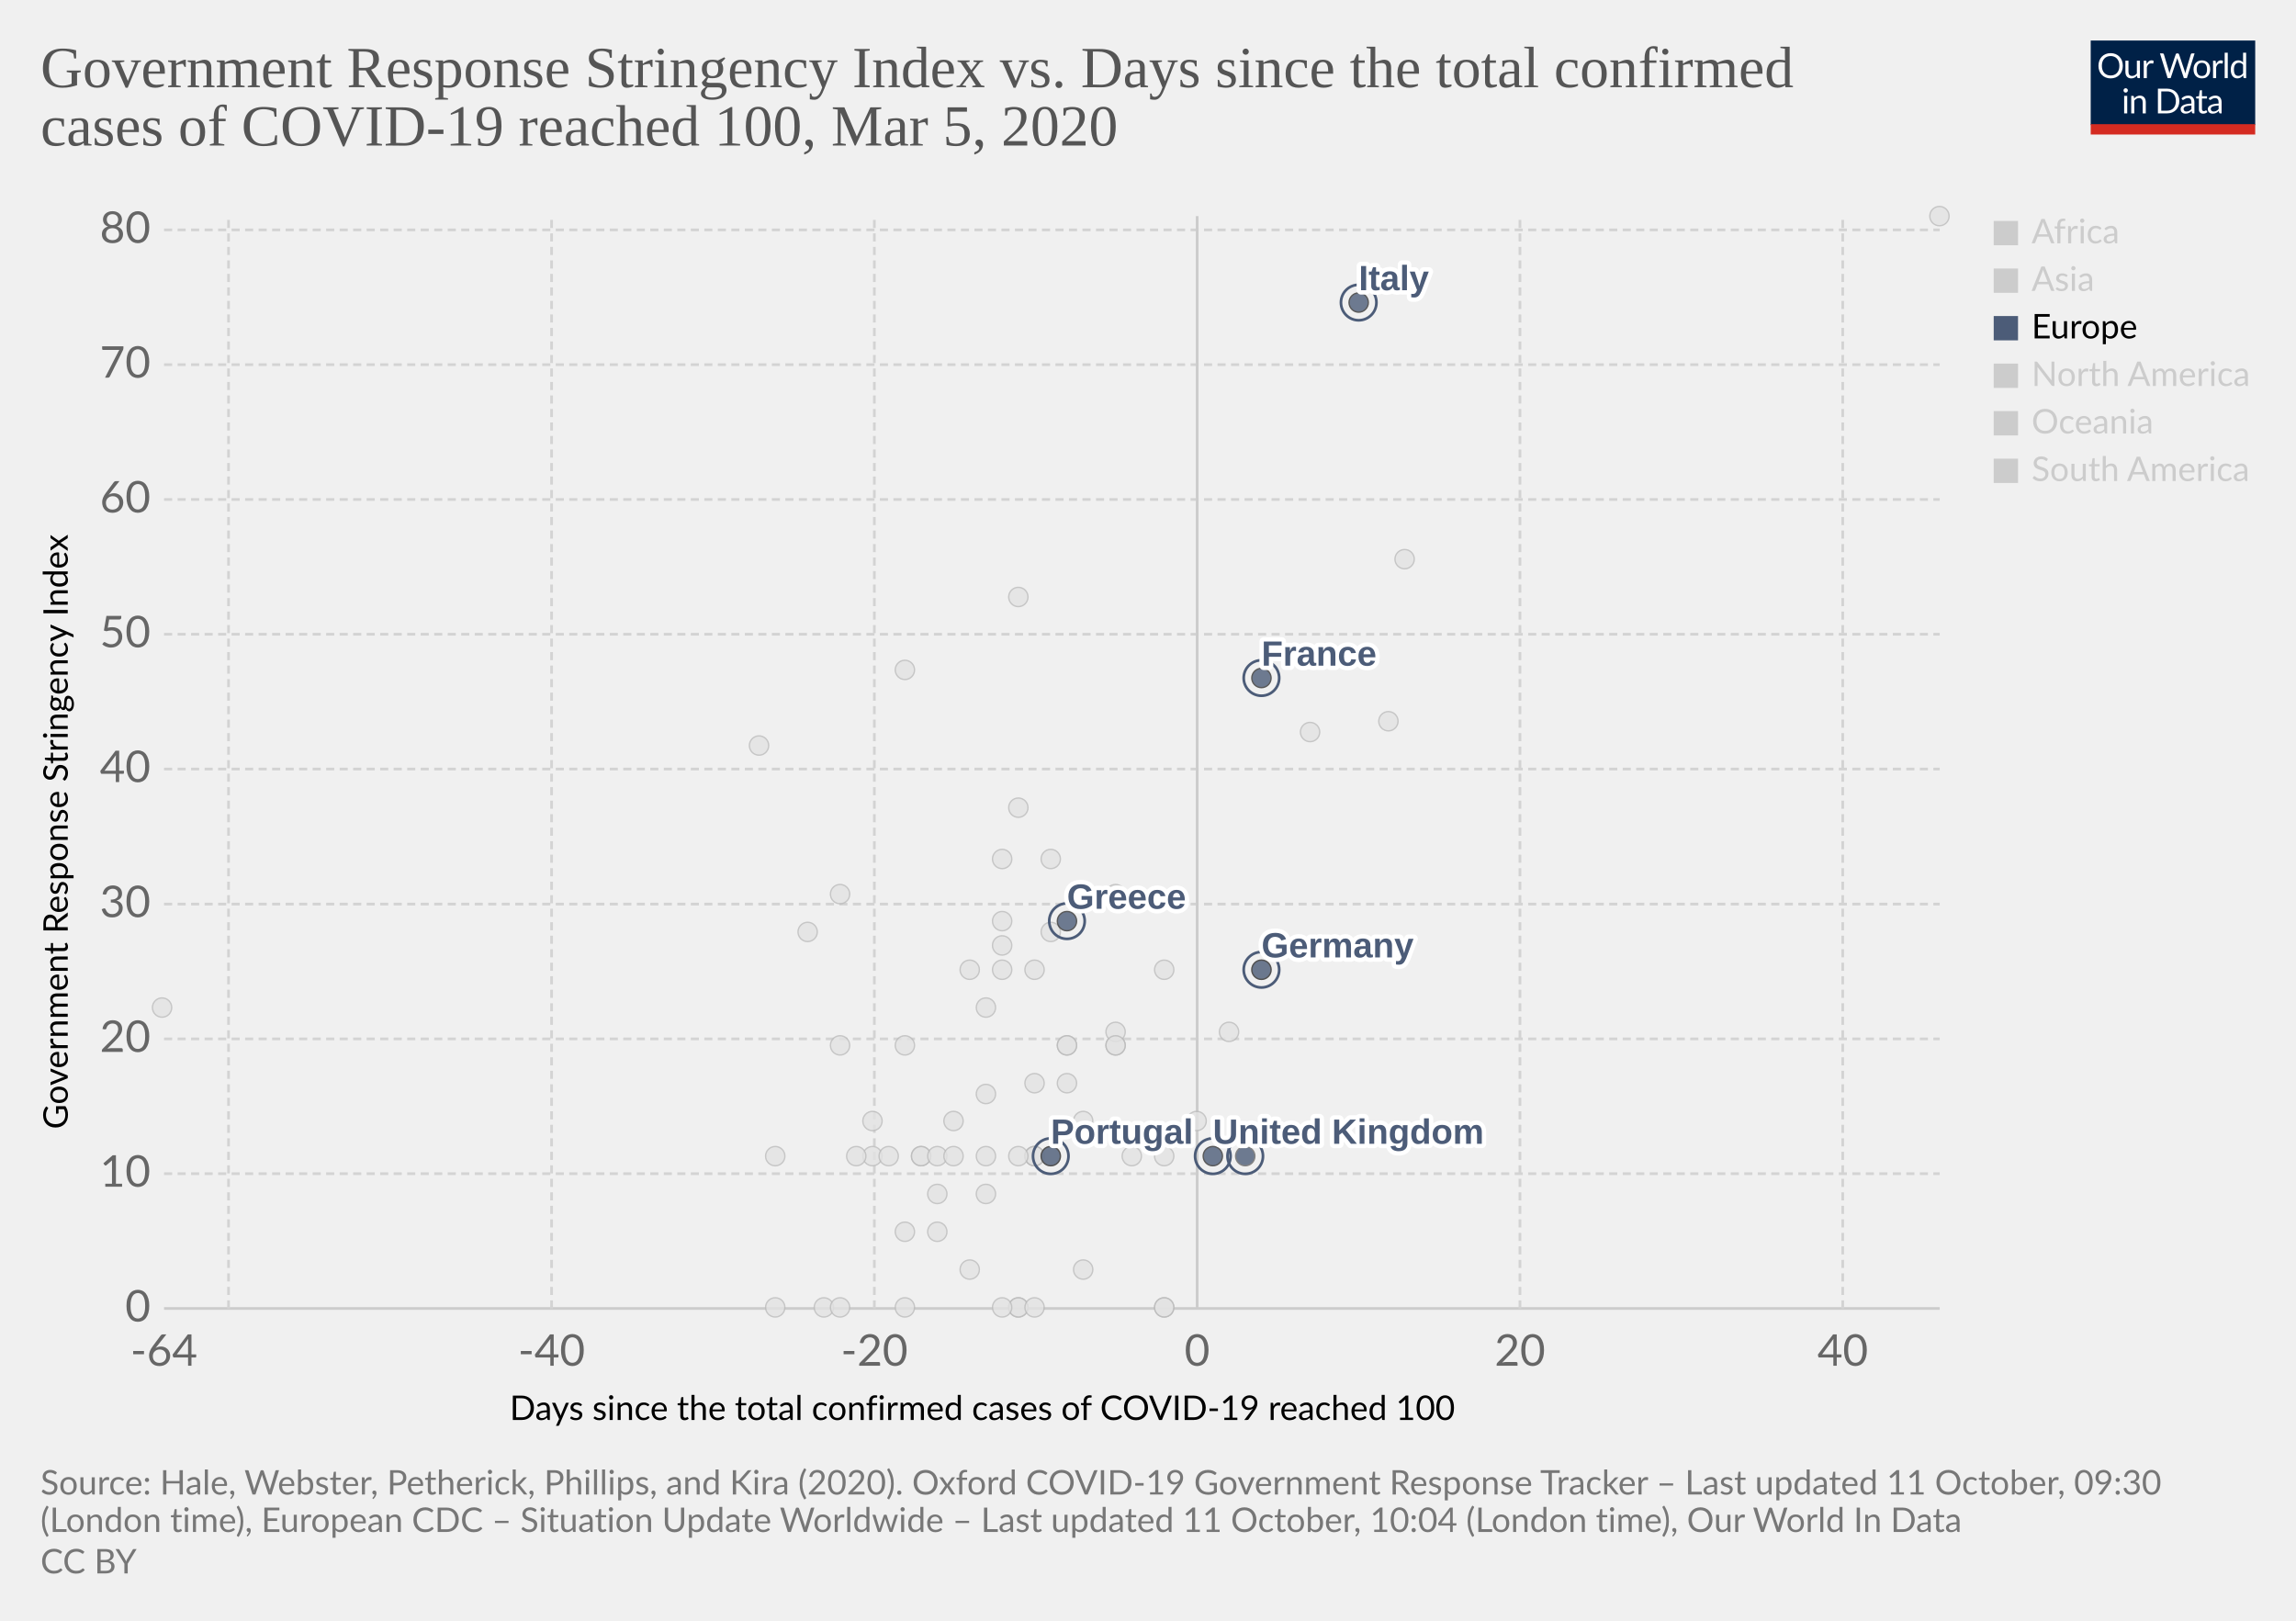
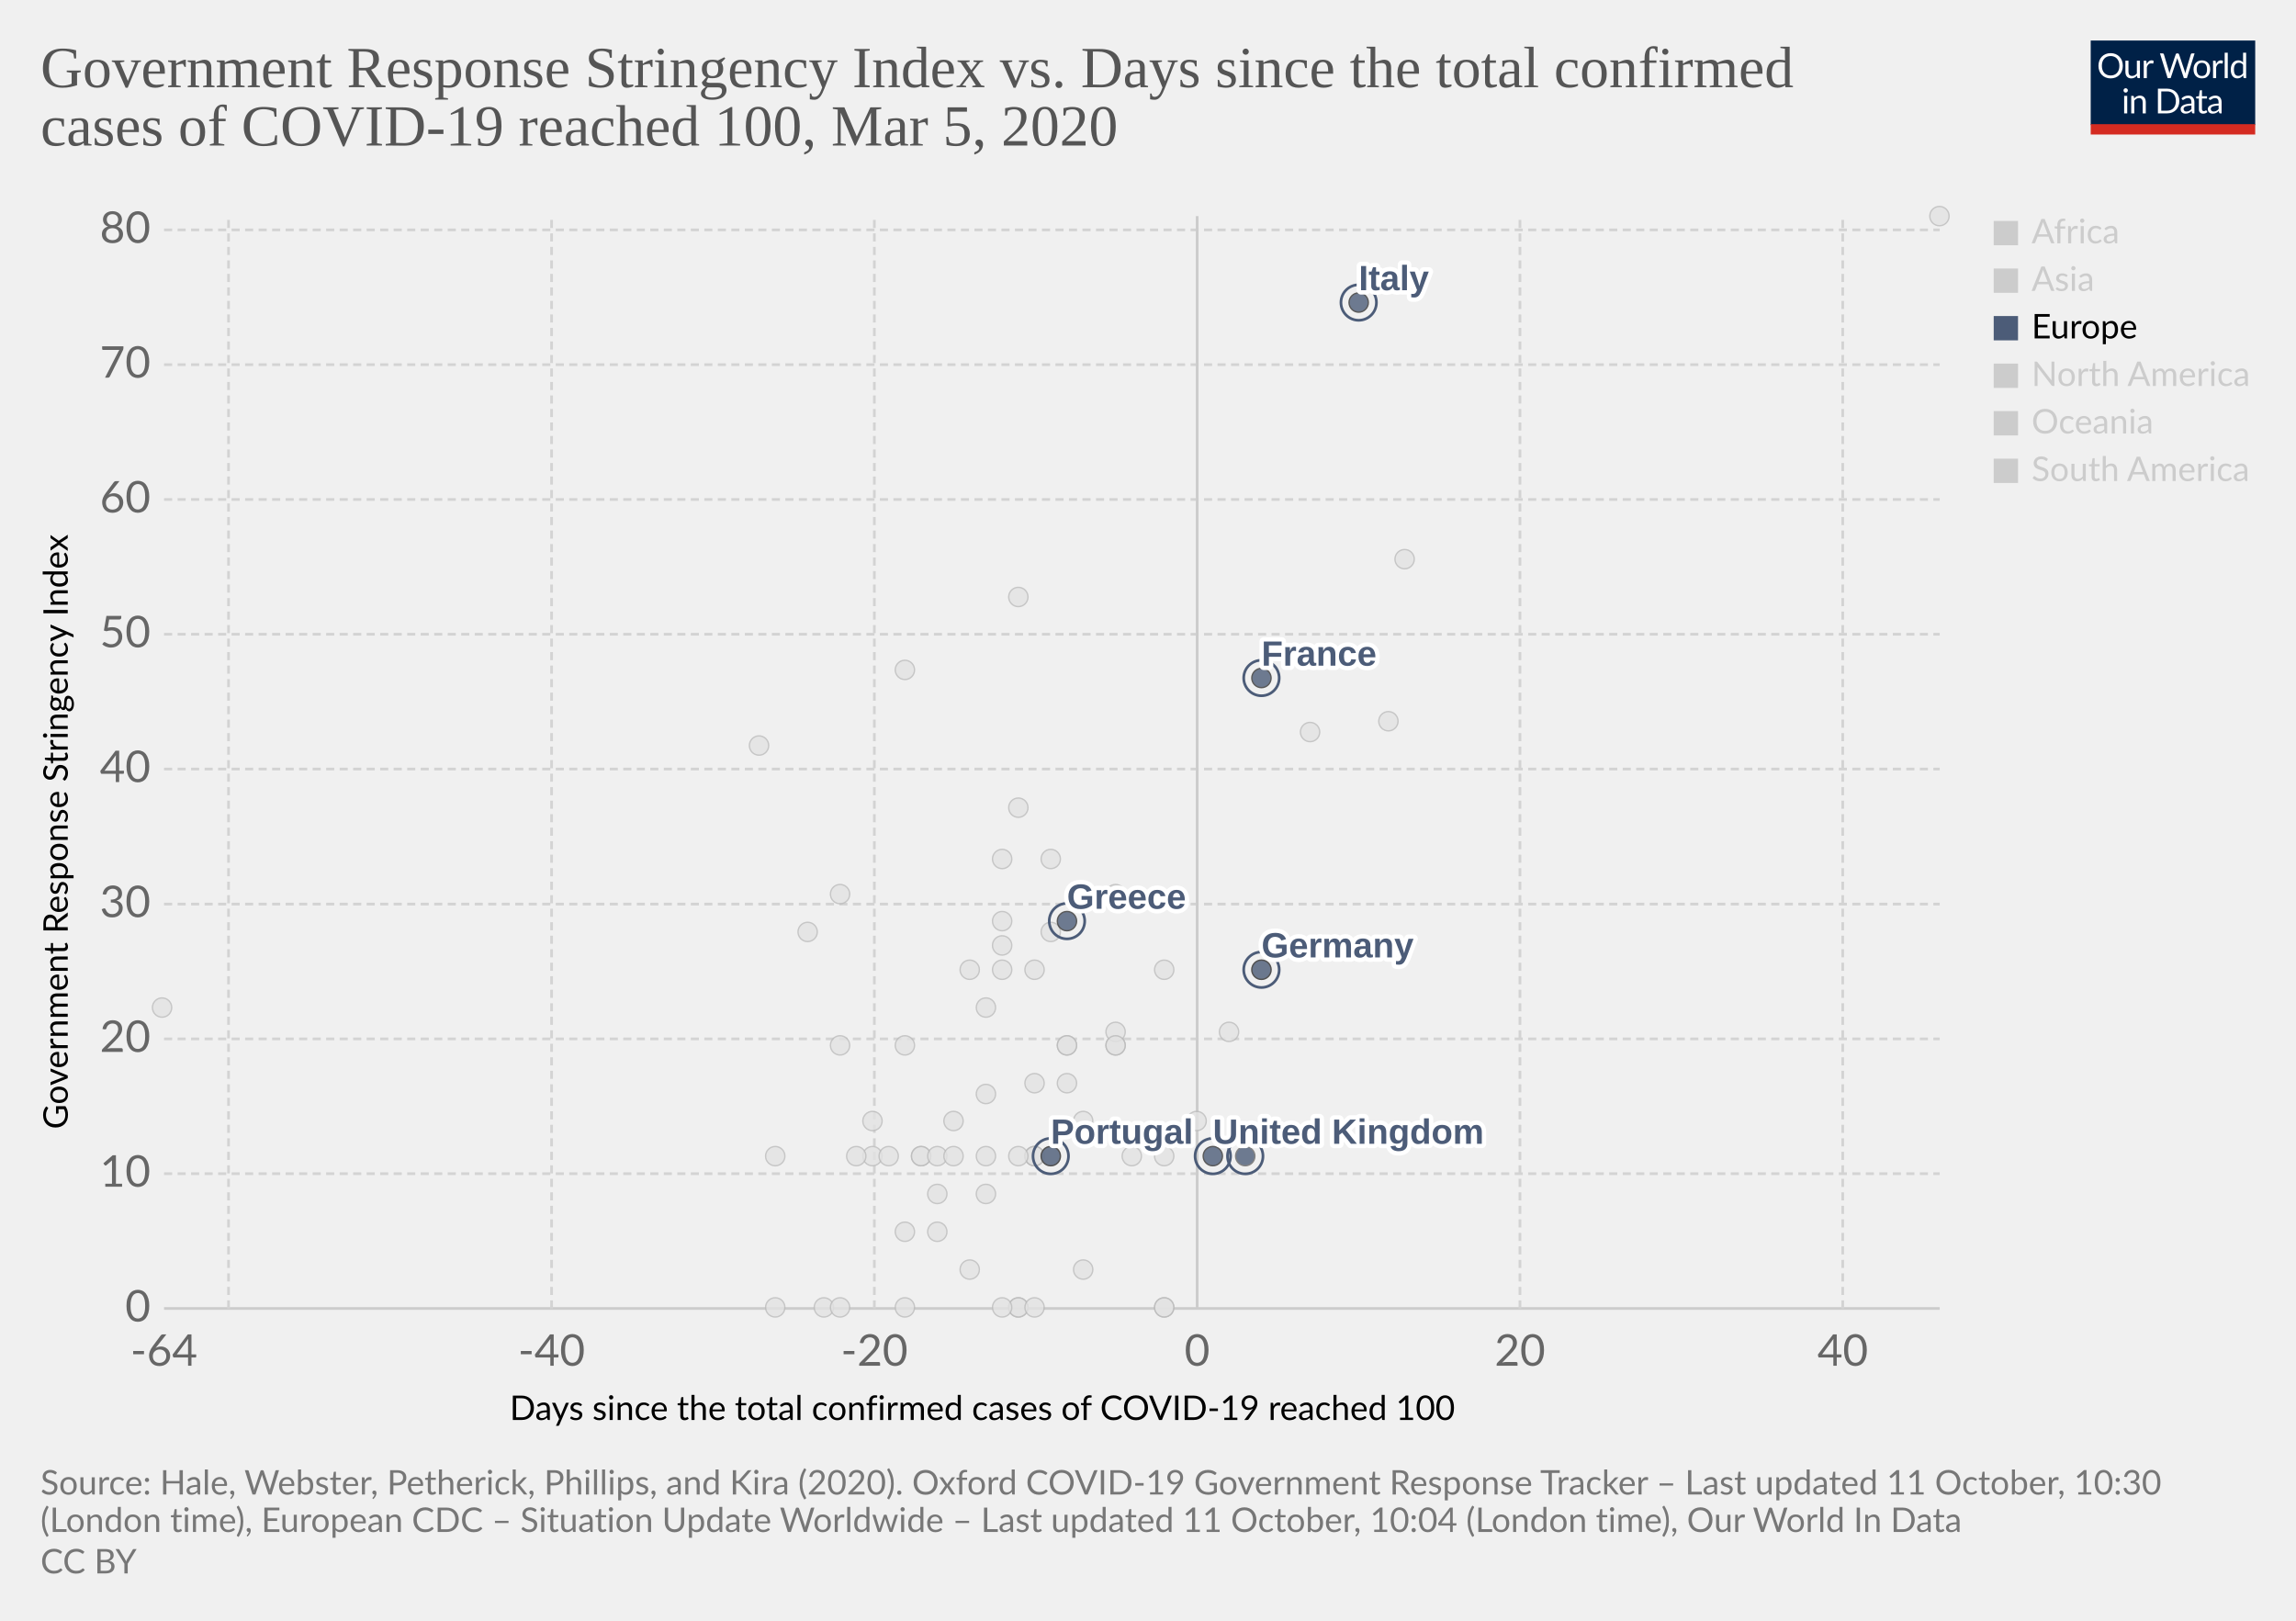
<svg xmlns="http://www.w3.org/2000/svg" version="1.1" style="background-color:#fff;-webkit-font-smoothing:antialiased" width="850" height="600" viewBox="0 0 850 600" font-family="Lato,'Helvetica Neue',Helvetica,Arial,sans-serif" font-size="18" text-rendering="optimizeLegibility">
  <g class="HeaderView">
    <g transform="matrix(.29 0 0 .29 774 15)">
      <svg width="210" height="120" viewBox="0 0 210 120" fill="none">
        <g clip-path="url(#clip0)">
          <path d="M0 0h210v107.89H0V0z" fill="#002147" />
          <path d="M40.98 32.25c0 2.36-.38 4.53-1.12 6.51a14.26 14.26 0 01-8.1 8.4c-1.9.78-4.02 1.17-6.34 1.17a16.6 16.6 0 01-6.33-1.17 14.31 14.31 0 01-8.08-8.4 18.29 18.29 0 01-1.12-6.51c0-2.36.38-4.53 1.12-6.5a14.32 14.32 0 018.07-8.44c1.92-.8 4.03-1.19 6.34-1.19 2.32 0 4.43.4 6.34 1.19 1.92.8 3.56 1.9 4.93 3.34a14.87 14.87 0 013.17 5.1 18.1 18.1 0 011.12 6.5zm-4.38 0c0-1.94-.26-3.68-.8-5.22a10.91 10.91 0 00-2.24-3.89 9.68 9.68 0 00-3.52-2.46 11.95 11.95 0 00-4.62-.86c-1.68 0-3.21.28-4.6.86a9.88 9.88 0 00-3.54 2.46 10.91 10.91 0 00-2.24 3.9c-.53 1.53-.8 3.27-.8 5.2 0 1.94.27 3.68.8 5.22a11.17 11.17 0 002.24 3.9 10.01 10.01 0 003.55 2.44c1.38.56 2.9.83 4.6.83 1.7 0 3.24-.27 4.61-.83a9.8 9.8 0 003.52-2.44 11.17 11.17 0 002.25-3.9c.53-1.54.8-3.28.8-5.21zm26.22-6.54V48H60.5c-.56 0-.9-.27-1.05-.81l-.31-2.4a12.45 12.45 0 01-3.26 2.6c-1.2.64-2.58.96-4.13.96-1.22 0-2.3-.2-3.24-.6a6.52 6.52 0 01-2.33-1.7 7.37 7.37 0 01-1.43-2.67c-.3-1.04-.46-2.2-.46-3.45V25.7h3.91v14.22c0 1.68.38 2.99 1.15 3.91.77.93 1.96 1.39 3.54 1.39 1.16 0 2.24-.27 3.23-.82a10.42 10.42 0 002.8-2.28V25.7h3.91zm8.61 4.47a9.94 9.94 0 012.6-3.56 5.64 5.64 0 013.76-1.3c.47 0 .92.05 1.34.15.44.1.83.27 1.17.49l-.3 2.92c-.09.37-.3.55-.66.55-.2 0-.5-.04-.9-.13a6.21 6.21 0 00-3.24.18c-.54.2-1.03.5-1.47.92-.42.4-.81.9-1.17 1.5-.33.58-.64 1.26-.92 2.02V48H67.7V25.71h2.25c.42 0 .72.08.88.25.16.16.27.44.33.83l.26 3.39zm61.16-13.7L122.75 48h-3.82l-7.99-24.05a21.95 21.95 0 01-.42-1.58 38.36 38.36 0 01-.44 1.58L102.05 48h-3.83L88.4 16.47h3.54c.38 0 .7.1.95.29.26.2.43.43.5.73l6.52 21.9c.1.4.2.83.28 1.28.1.46.2.94.29 1.46l.3-1.46c.12-.47.25-.9.38-1.27l7.41-21.91c.1-.25.26-.48.51-.69.27-.22.58-.33.95-.33h1.23c.38 0 .69.1.92.29.24.2.41.43.53.73l7.4 21.9a28.4 28.4 0 01.68 2.62 29.52 29.52 0 01.52-2.61l6.54-21.91c.07-.27.23-.5.48-.7.27-.21.58-.32.95-.32h3.32zm9.35 8.88c1.63 0 3.1.27 4.4.82a9.43 9.43 0 015.46 5.94c.5 1.4.74 2.98.74 4.73 0 1.76-.25 3.34-.74 4.75a9.43 9.43 0 01-5.46 5.92c-1.3.52-2.77.79-4.4.79-1.64 0-3.12-.27-4.44-.8a9.42 9.42 0 01-3.35-2.3c-.92-1-1.63-2.2-2.13-3.61-.49-1.41-.73-3-.73-4.75s.24-3.33.73-4.73c.5-1.43 1.2-2.64 2.13-3.63a9.4 9.4 0 013.35-2.31c1.32-.55 2.8-.82 4.44-.82zm0 19.89c2.2 0 3.84-.73 4.93-2.2 1.08-1.48 1.63-3.54 1.63-6.18 0-2.66-.55-4.72-1.63-6.2-1.09-1.49-2.73-2.23-4.93-2.23-1.12 0-2.09.2-2.93.57a5.7 5.7 0 00-2.06 1.65 7.5 7.5 0 00-1.24 2.67c-.26 1.04-.4 2.22-.4 3.54 0 2.64.55 4.7 1.64 6.18 1.1 1.47 2.76 2.2 4.99 2.2zm17.97-15.07a9.94 9.94 0 012.6-3.56 5.64 5.64 0 013.76-1.3c.47 0 .91.05 1.34.15.44.1.83.27 1.16.49l-.28 2.92c-.09.37-.31.55-.66.55-.2 0-.5-.04-.9-.13a6.2 6.2 0 00-3.24.18c-.54.2-1.03.5-1.47.92-.43.4-.82.9-1.17 1.5a13.1 13.1 0 00-.92 2.02V48h-3.94V25.71h2.24c.43 0 .72.08.88.25.17.16.28.44.33.83l.27 3.39zm15.04-14.59V48h-3.92V15.6h3.92zm19.55 15.43a6.22 6.22 0 00-2.38-2.05 6.7 6.7 0 00-2.86-.6c-2.07 0-3.66.75-4.77 2.23-1.12 1.48-1.68 3.6-1.68 6.33 0 1.46.13 2.7.38 3.74a7.29 7.29 0 001.1 2.56 4.35 4.35 0 001.78 1.45c.7.3 1.5.46 2.4.46 1.29 0 2.41-.3 3.36-.88a9.6 9.6 0 002.67-2.49V31.02zm3.91-15.43V48h-2.33c-.56 0-.9-.27-1.06-.81l-.35-2.71a12.13 12.13 0 01-3.25 2.77 8.28 8.28 0 01-4.23 1.06 7.31 7.31 0 01-6.14-2.9c-.73-.96-1.3-2.15-1.69-3.57a18.35 18.35 0 01.07-9.48 11.29 11.29 0 011.89-3.7 8.7 8.7 0 017.06-3.34 7.96 7.96 0 016.12 2.62V15.59h3.91zM46.61 70.71V93H42.7V70.71h3.91zm.84-7c0 .39-.08.75-.24 1.09a2.81 2.81 0 01-1.52 1.47 2.67 2.67 0 01-2.16 0 2.9 2.9 0 01-1.45-1.47 2.67 2.67 0 010-2.16c.15-.35.35-.65.6-.9.25-.27.53-.47.85-.62a2.67 2.67 0 012.16 0c.35.15.65.35.9.62.27.25.47.55.62.9.16.34.24.7.24 1.08zm7.97 10.24c.49-.54 1-1.04 1.54-1.48a9.85 9.85 0 013.66-1.84 8.96 8.96 0 015.43.35c.94.4 1.72.97 2.33 1.71a7.36 7.36 0 011.43 2.67c.32 1.04.49 2.19.49 3.45V93h-3.94V78.81c0-1.69-.4-3-1.17-3.92-.76-.93-1.93-1.4-3.5-1.4a6.6 6.6 0 00-3.25.83c-1 .56-1.92 1.31-2.77 2.27V93h-3.94V70.71h2.35c.56 0 .9.28 1.04.82l.3 2.42zm57.7 3.3c0 2.36-.37 4.5-1.11 6.44a14.3 14.3 0 01-3.17 4.98 14.1 14.1 0 01-4.93 3.2c-1.9.76-4.02 1.13-6.33 1.13H85.8V61.47h11.77c2.31 0 4.42.39 6.33 1.15a13.8 13.8 0 018.1 8.18 17.75 17.75 0 011.12 6.45zm-4.37 0c0-1.94-.26-3.67-.8-5.2a10.94 10.94 0 00-2.23-3.87 9.57 9.57 0 00-3.53-2.42 12.23 12.23 0 00-4.61-.83h-7.5v24.62h7.5c1.7 0 3.24-.28 4.61-.84a9.7 9.7 0 003.53-2.4 10.94 10.94 0 002.24-3.87c.53-1.53.8-3.26.8-5.2zm19.8 5.72c-1.8.06-3.34.2-4.62.44-1.26.22-2.3.51-3.1.88-.8.36-1.37.8-1.74 1.3-.35.5-.53 1.05-.53 1.67 0 .58.1 1.1.3 1.52a3 3 0 00.76 1.05c.34.27.73.46 1.17.6.45.11.94.17 1.45.17a7.28 7.28 0 003.5-.81 11.95 11.95 0 002.82-2.2v-4.62zm-12.65-9.11a12.73 12.73 0 013.98-2.66c1.43-.59 3-.88 4.73-.88 1.25 0 2.36.2 3.33.61a6.81 6.81 0 013.94 4.38c.33 1.04.5 2.19.5 3.43V93h-1.74a1.8 1.8 0 01-.88-.18c-.2-.13-.36-.38-.48-.74l-.44-2.12c-.59.55-1.16 1.03-1.72 1.46a9.48 9.48 0 01-3.74 1.7c-.69.15-1.46.23-2.3.23-.87 0-1.69-.12-2.45-.35a5.34 5.34 0 01-3.34-2.93 6.64 6.64 0 01-.49-2.64c0-.88.25-1.72.73-2.53a6.33 6.33 0 012.35-2.17c1.09-.63 2.5-1.15 4.25-1.54 1.75-.41 3.89-.65 6.42-.7v-1.75c0-1.73-.37-3.03-1.12-3.91-.75-.9-1.84-1.34-3.28-1.34-.97 0-1.78.12-2.44.37-.64.23-1.2.5-1.7.81l-1.23.82c-.33.23-.67.35-1 .35-.27 0-.5-.07-.69-.2a2.1 2.1 0 01-.48-.53l-.7-1.25zm27.67 19.5c-1.76 0-3.12-.5-4.07-1.48-.94-.98-1.41-2.4-1.41-4.25V74h-2.68a.9.9 0 01-.6-.2c-.16-.14-.24-.36-.24-.66v-1.56l3.65-.46.9-6.89a.9.9 0 01.29-.52.88.88 0 01.62-.22H142v7.67h6.44V74H142v13.38c0 .94.22 1.63.68 2.09.45.45 1.04.68 1.76.68a3.21 3.21 0 001.85-.53l.55-.35c.16-.12.3-.18.41-.18.2 0 .4.13.55.38l1.15 1.87a7.45 7.45 0 01-2.44 1.5c-.96.35-1.94.52-2.95.52zm19.68-10.4c-1.8.07-3.34.21-4.62.45-1.26.22-2.3.51-3.1.88-.8.36-1.37.8-1.74 1.3-.35.5-.53 1.05-.53 1.67 0 .58.1 1.1.3 1.52.18.42.44.77.76 1.05.34.27.73.46 1.17.6.45.11.94.17 1.45.17a7.3 7.3 0 003.5-.81 12.04 12.04 0 002.82-2.2v-4.62zm-12.65-9.1a12.72 12.72 0 013.99-2.66c1.42-.59 3-.88 4.72-.88 1.25 0 2.36.2 3.33.61a6.81 6.81 0 013.94 4.38c.33 1.04.5 2.19.5 3.43V93h-1.74a1.8 1.8 0 01-.88-.18c-.2-.13-.36-.38-.48-.74l-.44-2.12c-.59.55-1.16 1.03-1.72 1.46a9.48 9.48 0 01-3.74 1.7c-.69.15-1.46.23-2.3.23-.87 0-1.69-.12-2.45-.35a5.33 5.33 0 01-3.34-2.93 6.62 6.62 0 01-.49-2.64c0-.88.25-1.72.73-2.53a6.33 6.33 0 012.35-2.17c1.09-.63 2.5-1.15 4.25-1.54a31.2 31.2 0 016.42-.7v-1.75c0-1.73-.37-3.03-1.12-3.91-.75-.9-1.84-1.34-3.28-1.34-.97 0-1.78.12-2.44.37-.64.23-1.2.5-1.7.81-.46.3-.87.57-1.22.82-.34.23-.68.35-1.02.35-.26 0-.49-.07-.68-.2a1.88 1.88 0 01-.48-.53l-.7-1.25z" fill="#fff" />
          <path fill="#D42B21" d="M0 106.79h210V120H0z" />
        </g>
        <defs>
          <clipPath id="clip0">
            <path fill="#fff" d="M0 0h210v120H0z" />
          </clipPath>
        </defs>
      </svg>
    </g>
    <a href="https://ourworldindata.org/grapher/covid-stringency-vs-days-cases-reached-100" target="_blank" rel="noopener" font-family="&quot;Playfair Display&quot;,Georgia,&quot;Times New Roman&quot;,serif">
      <text font-size="21.6" x="15" y="32.3" fill="#555">
        <tspan x="15" y="32.28">Government Response Stringency Index vs. Days since the total confirmed</tspan>
        <tspan x="15" y="53.88">cases of COVID-19 reached 100, Mar 5, 2020</tspan>
      </text>
    </a>
  </g>
  <g class="ScatterPlot">
    <g class="DualAxisView">
      <g class="HorizontalAxis">
        <text font-size="12.6" x="188.7" y="525.7">
          <tspan x="188.7" y="525.68">Days since the total confirmed cases of COVID-19 reached 100</tspan>
        </text>
        <text x="60.7" y="505.6" fill="#666" text-anchor="middle" font-size="16.2">-64</text>
        <text x="204.2" y="505.6" fill="#666" text-anchor="middle" font-size="16.2">-40</text>
        <text x="323.7" y="505.6" fill="#666" text-anchor="middle" font-size="16.2">-20</text>
        <text x="443.2" y="505.6" fill="#666" text-anchor="middle" font-size="16.2">0</text>
        <text x="562.7" y="505.6" fill="#666" text-anchor="middle" font-size="16.2">20</text>
        <text x="682.2" y="505.6" fill="#666" text-anchor="middle" font-size="16.2">40</text>
      </g>
      <g class="VerticalAxis">
        <text font-size="12.6" x="-418" y="25.1" transform="rotate(-90)">
          <tspan x="-418" y="25.08">Government Response Stringency Index</tspan>
        </text>
        <text x="55.74" y="484.4" fill="#666" dominant-baseline="middle" text-anchor="end" font-size="16.2">0</text>
        <text x="55.74" y="434.5" fill="#666" dominant-baseline="middle" text-anchor="end" font-size="16.2">10</text>
        <text x="55.74" y="384.6" fill="#666" dominant-baseline="middle" text-anchor="end" font-size="16.2">20</text>
        <text x="55.74" y="334.7" fill="#666" dominant-baseline="middle" text-anchor="end" font-size="16.2">30</text>
        <text x="55.74" y="284.7" fill="#666" dominant-baseline="middle" text-anchor="end" font-size="16.2">40</text>
        <text x="55.74" y="234.8" fill="#666" dominant-baseline="middle" text-anchor="end" font-size="16.2">50</text>
        <text x="55.74" y="184.9" fill="#666" dominant-baseline="middle" text-anchor="end" font-size="16.2">60</text>
        <text x="55.74" y="135" fill="#666" dominant-baseline="middle" text-anchor="end" font-size="16.2">70</text>
        <text x="55.74" y="85.1" fill="#666" dominant-baseline="middle" text-anchor="end" font-size="16.2">80</text>
      </g>
      <g class="AxisGridLines horizontalLines">
        <path stroke="#ccc" d="M60.74 484.4h657.35" />
        <path stroke="#d3d3d3" stroke-dasharray="3,2" d="M60.74 434.5h657.35M60.74 384.6h657.35M60.74 334.7h657.35M60.74 284.7h657.35M60.74 234.8h657.35M60.74 184.9h657.35M60.74 135h657.35M60.74 85.1h657.35" />
      </g>
      <g class="AxisGridLines verticalLines">
        <path stroke="#d3d3d3" stroke-dasharray="3,2" d="M84.6 484.4V80M204.2 484.4V80M323.7 484.4V80" />
        <path stroke="#ccc" d="M443.2 484.4V80" />
        <path stroke="#d3d3d3" stroke-dasharray="3,2" d="M562.7 484.4V80M682.2 484.4V80" />
      </g>
    </g>
    <g class="PointsWithLabels clickable" clip-path="url(#a)" font-family="Arial, sans-serif">
      <path fill="rgba(255,255,255,0)" d="M60.74 80h657.35v404.4H60.74z" />
      <defs>
        <clipPath id="a">
          <path d="M50.74 70h677.35v424.4H50.74z" />
        </clipPath>
      </defs>
      <g class="key-Taiwan_0">
        <circle cx="359" cy="359" r="3.57" fill="#e2e2e2" opacity=".8" stroke="#bbb" stroke-width=".5" />
      </g>
      <g class="key-Ecuador_0">
        <circle cx="365" cy="442" r="3.57" fill="#e2e2e2" opacity=".8" stroke="#bbb" stroke-width=".5" />
      </g>
      <g class="key-Iceland_0">
        <circle cx="395" cy="401" r="3.57" fill="#e2e2e2" opacity=".8" stroke="#bbb" stroke-width=".5" />
      </g>
      <g class="key-Kuwait_0">
        <circle cx="389" cy="345" r="3.57" fill="#e2e2e2" opacity=".8" stroke="#bbb" stroke-width=".5" />
      </g>
      <g class="key-Luxembourg_0">
        <circle cx="365" cy="428" r="3.57" fill="#e2e2e2" opacity=".8" stroke="#bbb" stroke-width=".5" />
      </g>
      <g class="key-Oman_0">
        <circle cx="311" cy="387" r="3.57" fill="#e2e2e2" opacity=".8" stroke="#bbb" stroke-width=".5" />
      </g>
      <g class="key-Qatar_0">
        <circle cx="401" cy="415" r="3.57" fill="#e2e2e2" opacity=".8" stroke="#bbb" stroke-width=".5" />
      </g>
      <g class="key-San-Marino_0">
        <circle cx="371" cy="318" r="3.57" fill="#e2e2e2" opacity=".8" stroke="#bbb" stroke-width=".5" />
      </g>
      <g class="key-Belarus_0">
        <circle cx="287" cy="484" r="3.57" fill="#e2e2e2" opacity=".8" stroke="#bbb" stroke-width=".5" />
      </g>
      <g class="key-Brazil_0">
        <circle cx="383" cy="428" r="3.57" fill="#e2e2e2" opacity=".8" stroke="#bbb" stroke-width=".5" />
      </g>
      <g class="key-Cambodia_0">
        <circle cx="305" cy="484" r="3.57" fill="#e2e2e2" opacity=".8" stroke="#bbb" stroke-width=".5" />
      </g>
      <g class="key-Canada_0">
        <circle cx="401" cy="470" r="3.57" fill="#e2e2e2" opacity=".8" stroke="#bbb" stroke-width=".5" />
      </g>
      <g class="key-Egypt_0">
        <circle cx="377" cy="484" r="3.57" fill="#e2e2e2" opacity=".8" stroke="#bbb" stroke-width=".5" />
      </g>
      <g class="key-United-Arab-Emirates_0">
        <circle cx="365" cy="405" r="3.57" fill="#e2e2e2" opacity=".8" stroke="#bbb" stroke-width=".5" />
      </g>
      <g class="key-Thailand_0">
        <circle cx="377" cy="484" r="3.57" fill="#e2e2e2" opacity=".8" stroke="#bbb" stroke-width=".5" />
      </g>
      <g class="key-Ireland_0">
        <circle cx="383" cy="428" r="3.57" fill="#e2e2e2" opacity=".8" stroke="#bbb" stroke-width=".5" />
      </g>
      <g class="key-Belgium_0">
        <circle cx="443" cy="415" r="3.57" fill="#e2e2e2" opacity=".8" stroke="#bbb" stroke-width=".5" />
      </g>
      <g class="key-Netherlands_0">
        <circle cx="431" cy="484" r="3.57" fill="#e2e2e2" opacity=".8" stroke="#bbb" stroke-width=".5" />
      </g>
      <g class="key-Switzerland_0">
        <circle cx="431" cy="359" r="3.57" fill="#e2e2e2" opacity=".8" stroke="#bbb" stroke-width=".5" />
      </g>
      <g class="key-Sweden_0">
        <circle cx="431" cy="484" r="3.57" fill="#e2e2e2" opacity=".8" stroke="#bbb" stroke-width=".5" />
      </g>
      <g class="key-Russia_0">
        <circle cx="365" cy="373" r="3.57" fill="#e2e2e2" opacity=".8" stroke="#bbb" stroke-width=".5" />
      </g>
      <g class="key-United-States_0">
        <circle cx="455" cy="382" r="3.57" fill="#e2e2e2" opacity=".8" stroke="#bbb" stroke-width=".5" />
      </g>
      <g class="key-Japan_0">
        <circle cx="514" cy="267" r="3.57" fill="#e2e2e2" opacity=".8" stroke="#bbb" stroke-width=".5" />
      </g>
      <g class="key-Afghanistan_0">
        <circle cx="299" cy="345" r="3.57" fill="#e2e2e2" opacity=".8" stroke="#bbb" stroke-width=".5" />
      </g>
      <g class="key-Algeria_0">
        <circle cx="347" cy="456" r="3.57" fill="#e2e2e2" opacity=".8" stroke="#bbb" stroke-width=".5" />
      </g>
      <g class="key-Australia_0">
        <circle cx="413" cy="387" r="3.57" fill="#e2e2e2" opacity=".8" stroke="#bbb" stroke-width=".5" />
      </g>
      <g class="key-Austria_0">
        <circle cx="419" cy="428" r="3.57" fill="#e2e2e2" opacity=".8" stroke="#bbb" stroke-width=".5" />
      </g>
      <g class="key-Azerbaijan_0">
        <circle cx="311" cy="331" r="3.57" fill="#e2e2e2" opacity=".8" stroke="#bbb" stroke-width=".5" />
      </g>
      <g class="key-Bahrain_0">
        <circle cx="413" cy="331" r="3.57" fill="#e2e2e2" opacity=".8" stroke="#bbb" stroke-width=".5" />
      </g>
      <g class="key-Georgia_0">
        <circle cx="281" cy="276" r="3.57" fill="#e2e2e2" opacity=".8" stroke="#bbb" stroke-width=".5" />
      </g>
      <g class="key-Finland_0">
        <circle cx="395" cy="387" r="3.57" fill="#e2e2e2" opacity=".8" stroke="#bbb" stroke-width=".5" />
      </g>
      <g class="key-Estonia_0">
        <circle cx="383" cy="484" r="3.57" fill="#e2e2e2" opacity=".8" stroke="#bbb" stroke-width=".5" />
      </g>
      <g class="key-Dominican-Republic_0">
        <circle cx="341" cy="428" r="3.57" fill="#e2e2e2" opacity=".8" stroke="#bbb" stroke-width=".5" />
      </g>
      <g class="key-Denmark_0">
        <circle cx="413" cy="382" r="3.57" fill="#e2e2e2" opacity=".8" stroke="#bbb" stroke-width=".5" />
      </g>
      <g class="key-Czech-Republic_0">
        <circle cx="395" cy="387" r="3.57" fill="#e2e2e2" opacity=".8" stroke="#bbb" stroke-width=".5" />
      </g>
      <g class="key-Croatia_0">
        <circle cx="353" cy="415" r="3.57" fill="#e2e2e2" opacity=".8" stroke="#bbb" stroke-width=".5" />
      </g>
      <g class="key-China_0">
        <circle cx="718" cy="80" r="3.57" fill="#e2e2e2" opacity=".8" stroke="#bbb" stroke-width=".5" />
      </g>
      <g class="key-Vietnam_0">
        <circle cx="335" cy="248" r="3.57" fill="#e2e2e2" opacity=".8" stroke="#bbb" stroke-width=".5" />
      </g>
      <g class="key-Singapore_0">
        <circle cx="467" cy="359" r="3.57" fill="#e2e2e2" opacity=".8" stroke="#bbb" stroke-width=".5" />
      </g>
      <g class="key-Romania_0">
        <circle cx="383" cy="401" r="3.57" fill="#e2e2e2" opacity=".8" stroke="#bbb" stroke-width=".5" />
      </g>
      <g class="key-Philippines_0">
        <circle cx="383" cy="359" r="3.57" fill="#e2e2e2" opacity=".8" stroke="#bbb" stroke-width=".5" />
      </g>
      <g class="key-Pakistan_0">
        <circle cx="371" cy="341" r="3.57" fill="#e2e2e2" opacity=".8" stroke="#bbb" stroke-width=".5" />
      </g>
      <g class="key-Norway_0">
        <circle cx="431" cy="428" r="3.57" fill="#e2e2e2" opacity=".8" stroke="#bbb" stroke-width=".5" />
      </g>
      <g class="key-Nigeria_0">
        <circle cx="287" cy="428" r="3.57" fill="#e2e2e2" opacity=".8" stroke="#bbb" stroke-width=".5" />
      </g>
      <g class="key-New-Zealand_0">
        <circle cx="335" cy="387" r="3.57" fill="#e2e2e2" opacity=".8" stroke="#bbb" stroke-width=".5" />
      </g>
      <g class="key-Nepal_0">
        <circle cx="60" cy="373" r="3.57" fill="#e2e2e2" opacity=".8" stroke="#bbb" stroke-width=".5" />
      </g>
      <g class="key-Mexico_0">
        <circle cx="359" cy="470" r="3.57" fill="#e2e2e2" opacity=".8" stroke="#bbb" stroke-width=".5" />
      </g>
      <g class="key-Malaysia_0">
        <circle cx="413" cy="387" r="3.57" fill="#e2e2e2" opacity=".8" stroke="#bbb" stroke-width=".5" />
      </g>
      <g class="key-Lithuania_0">
        <circle cx="341" cy="428" r="3.57" fill="#e2e2e2" opacity=".8" stroke="#bbb" stroke-width=".5" />
      </g>
      <g class="key-Lebanon_0">
        <circle cx="371" cy="359" r="3.57" fill="#e2e2e2" opacity=".8" stroke="#bbb" stroke-width=".5" />
      </g>
      <g class="key-South-Korea_0">
        <circle cx="520" cy="207" r="3.57" fill="#e2e2e2" opacity=".8" stroke="#bbb" stroke-width=".5" />
      </g>
      <g class="key-Israel_0">
        <circle cx="389" cy="318" r="3.57" fill="#e2e2e2" opacity=".8" stroke="#bbb" stroke-width=".5" />
      </g>
      <g class="key-Iraq_0">
        <circle cx="377" cy="221" r="3.57" fill="#e2e2e2" opacity=".8" stroke="#bbb" stroke-width=".5" />
      </g>
      <g class="key-Iran_0">
        <circle cx="485" cy="271" r="3.57" fill="#e2e2e2" opacity=".8" stroke="#bbb" stroke-width=".5" />
      </g>
      <g class="key-Indonesia_0">
        <circle cx="377" cy="299" r="3.57" fill="#e2e2e2" opacity=".8" stroke="#bbb" stroke-width=".5" />
      </g>
      <g class="key-India_0">
        <circle cx="371" cy="350" r="3.57" fill="#e2e2e2" opacity=".8" stroke="#bbb" stroke-width=".5" />
      </g>
      <g class="key-Sri-Lanka_0">
        <circle cx="323" cy="428" r="3.57" fill="#e2e2e2" opacity=".8" stroke="#bbb" stroke-width=".5" />
      </g>
      <g class="key-Ukraine_0">
        <circle cx="317" cy="428" r="3.57" fill="#e2e2e2" opacity=".8" stroke="#bbb" stroke-width=".5" />
      </g>
      <g class="key-Tunisia_0">
        <circle cx="323" cy="415" r="3.57" fill="#e2e2e2" opacity=".8" stroke="#bbb" stroke-width=".5" />
      </g>
      <g class="key-Hungary_0">
        <circle cx="347" cy="428" r="3.57" fill="#e2e2e2" opacity=".8" stroke="#bbb" stroke-width=".5" />
      </g>
      <g class="key-Poland_0">
        <circle cx="383" cy="428" r="3.57" fill="#e2e2e2" opacity=".8" stroke="#bbb" stroke-width=".5" />
      </g>
      <g class="key-Andorra_0">
        <circle cx="335" cy="484" r="3.57" fill="#e2e2e2" opacity=".8" stroke="#bbb" stroke-width=".5" />
      </g>
      <g class="key-Argentina_0">
        <circle cx="353" cy="428" r="3.57" fill="#e2e2e2" opacity=".8" stroke="#bbb" stroke-width=".5" />
      </g>
      <g class="key-Chile_0">
        <circle cx="371" cy="484" r="3.57" fill="#e2e2e2" opacity=".8" stroke="#bbb" stroke-width=".5" />
      </g>
      <g class="key-Slovenia_0">
        <circle cx="389" cy="428" r="3.57" fill="#e2e2e2" opacity=".8" stroke="#bbb" stroke-width=".5" />
      </g>
      <g class="key-Senegal_0">
        <circle cx="311" cy="484" r="3.57" fill="#e2e2e2" opacity=".8" stroke="#bbb" stroke-width=".5" />
      </g>
      <g class="key-Saudi-Arabia_0">
        <circle cx="377" cy="428" r="3.57" fill="#e2e2e2" opacity=".8" stroke="#bbb" stroke-width=".5" />
      </g>
      <g class="key-Morocco_0">
        <circle cx="335" cy="456" r="3.57" fill="#e2e2e2" opacity=".8" stroke="#bbb" stroke-width=".5" />
      </g>
      <g class="key-Latvia_0">
        <circle cx="347" cy="442" r="3.57" fill="#e2e2e2" opacity=".8" stroke="#bbb" stroke-width=".5" />
      </g>
      <g class="key-Jordan_0">
        <circle cx="329" cy="428" r="3.57" fill="#e2e2e2" opacity=".8" stroke="#bbb" stroke-width=".5" />
      </g>
      <g class="key-United-Kingdom_0">
        <circle cx="449" cy="428" fill="none" stroke="#4C5C78" r="6.57" />
        <circle cx="449" cy="428" r="3.57" fill="#4C5C78" opacity=".8" stroke="#333" stroke-width=".5" />
      </g>
      <g class="key-France_0">
        <circle cx="467" cy="251" fill="none" stroke="#4C5C78" r="6.57" />
        <circle cx="467" cy="251" r="3.57" fill="#4C5C78" opacity=".8" stroke="#333" stroke-width=".5" />
      </g>
      <g class="key-Germany_0">
        <circle cx="467" cy="359" fill="none" stroke="#4C5C78" r="6.57" />
        <circle cx="467" cy="359" r="3.57" fill="#4C5C78" opacity=".8" stroke="#333" stroke-width=".5" />
      </g>
      <g class="key-Italy_0">
        <circle cx="503" cy="112" fill="none" stroke="#4C5C78" r="6.57" />
        <circle cx="503" cy="112" r="3.57" fill="#4C5C78" opacity=".8" stroke="#333" stroke-width=".5" />
      </g>
      <g class="key-Spain_0">
        <circle cx="461" cy="428" fill="none" stroke="#4C5C78" r="6.57" />
        <circle cx="461" cy="428" r="3.57" fill="#4C5C78" opacity=".8" stroke="#666" stroke-width=".5" />
      </g>
      <g class="key-Greece_0">
        <circle cx="395" cy="341" fill="none" stroke="#4C5C78" r="6.57" />
        <circle cx="395" cy="341" r="3.57" fill="#4C5C78" opacity=".8" stroke="#333" stroke-width=".5" />
      </g>
      <g class="key-Portugal_0">
        <circle cx="389" cy="428" fill="none" stroke="#4C5C78" r="6.57" />
        <circle cx="389" cy="428" r="3.57" fill="#4C5C78" opacity=".8" stroke="#333" stroke-width=".5" />
      </g>
      <text x="449" y="423.43" font-size="13" font-family="Arial, sans-serif" font-weight="700" fill="#fff" stroke="#fff" stroke-linecap="round" stroke-linejoin="round" stroke-width=".25em">United Kingdom</text>
      <text x="449" y="423.43" font-size="13" font-family="Arial, sans-serif" font-weight="700" fill="#4C5C78">United Kingdom</text>
      <text x="467" y="246.43" font-size="13" font-family="Arial, sans-serif" font-weight="700" fill="#fff" stroke="#fff" stroke-linecap="round" stroke-linejoin="round" stroke-width=".25em">France</text>
      <text x="467" y="246.43" font-size="13" font-family="Arial, sans-serif" font-weight="700" fill="#4C5C78">France</text>
      <text x="467" y="354.43" font-size="13" font-family="Arial, sans-serif" font-weight="700" fill="#fff" stroke="#fff" stroke-linecap="round" stroke-linejoin="round" stroke-width=".25em">Germany</text>
      <text x="467" y="354.43" font-size="13" font-family="Arial, sans-serif" font-weight="700" fill="#4C5C78">Germany</text>
      <text x="503" y="107.43" font-size="13" font-family="Arial, sans-serif" font-weight="700" fill="#fff" stroke="#fff" stroke-linecap="round" stroke-linejoin="round" stroke-width=".25em">Italy</text>
      <text x="503" y="107.43" font-size="13" font-family="Arial, sans-serif" font-weight="700" fill="#4C5C78">Italy</text>
      <text x="395" y="336.43" font-size="13" font-family="Arial, sans-serif" font-weight="700" fill="#fff" stroke="#fff" stroke-linecap="round" stroke-linejoin="round" stroke-width=".25em">Greece</text>
      <text x="395" y="336.43" font-size="13" font-family="Arial, sans-serif" font-weight="700" fill="#4C5C78">Greece</text>
      <text x="389" y="423.43" font-size="13" font-family="Arial, sans-serif" font-weight="700" fill="#fff" stroke="#fff" stroke-linecap="round" stroke-linejoin="round" stroke-width=".25em">Portugal</text>
      <text x="389" y="423.43" font-size="13" font-family="Arial, sans-serif" font-weight="700" fill="#4C5C78">Portugal</text>
    </g>
    <g class="ScatterColorLegend clickable" cursor="pointer">
      <g class="legendMark" fill="#ccc">
        <path d="M738.09 81.8h9v9h-9z" />
        <text font-size="12.6" x="752.1" y="90.1">
          <tspan x="752.09" y="90.08">Africa</tspan>
        </text>
      </g>
      <g class="legendMark" fill="#ccc">
        <path d="M738.09 99.4h9v9h-9z" />
        <text font-size="12.6" x="752.1" y="107.7">
          <tspan x="752.09" y="107.68">Asia</tspan>
        </text>
      </g>
      <g class="legendMark">
        <path fill="#4C5C78" d="M738.09 117h9v9h-9z" />
        <text font-size="12.6" x="752.1" y="125.3">
          <tspan x="752.09" y="125.28">Europe</tspan>
        </text>
      </g>
      <g class="legendMark" fill="#ccc">
        <path d="M738.09 134.6h9v9h-9z" />
        <text font-size="12.6" x="752.1" y="142.9">
          <tspan x="752.09" y="142.88">North America</tspan>
        </text>
      </g>
      <g class="legendMark" fill="#ccc">
        <path d="M738.09 152.2h9v9h-9z" />
        <text font-size="12.6" x="752.1" y="160.5">
          <tspan x="752.09" y="160.48">Oceania</tspan>
        </text>
      </g>
      <g class="legendMark" fill="#ccc">
        <path d="M738.09 169.8h9v9h-9z" />
        <text font-size="12.6" x="752.1" y="178.1">
          <tspan x="752.09" y="178.08">South America</tspan>
        </text>
      </g>
    </g>
  </g>
  <g class="SourcesFooter" fill="#777">
    <g class="clickable" fill="#777">
      <text font-size="12.6" x="15" y="553.3">
-         <tspan x="15" y="553.28">Source: Hale, Webster, Petherick, Phillips, and Kira (2020). Oxford COVID-19 Government Response Tracker – Last updated 11 October, 09:30</tspan>
+         <tspan x="15" y="553.28">Source: Hale, Webster, Petherick, Phillips, and Kira (2020). Oxford COVID-19 Government Response Tracker – Last updated 11 October, 10:30</tspan>
        <tspan x="15" y="567.14">(London time), European CDC – Situation Update Worldwide – Last updated 11 October, 10:04 (London time), Our World In Data</tspan>
      </text>
    </g>
    <text font-size="12.6" x="15" y="582.5">
      <tspan x="15" y="582.48">
        <a class="cclogo" href="http://creativecommons.org/licenses/by/4.0/deed.en_US" target="_blank" fill="#777">CC BY</a>
      </tspan>
    </text>
  </g>
</svg>
